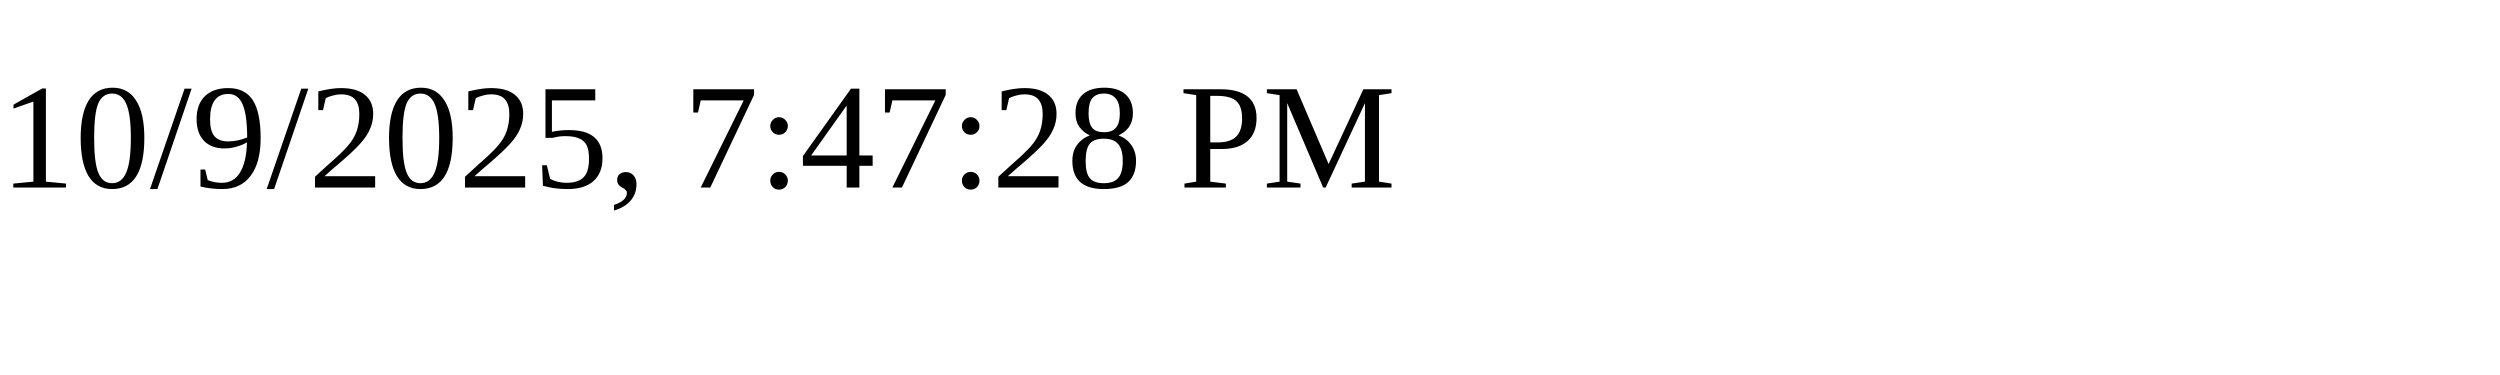
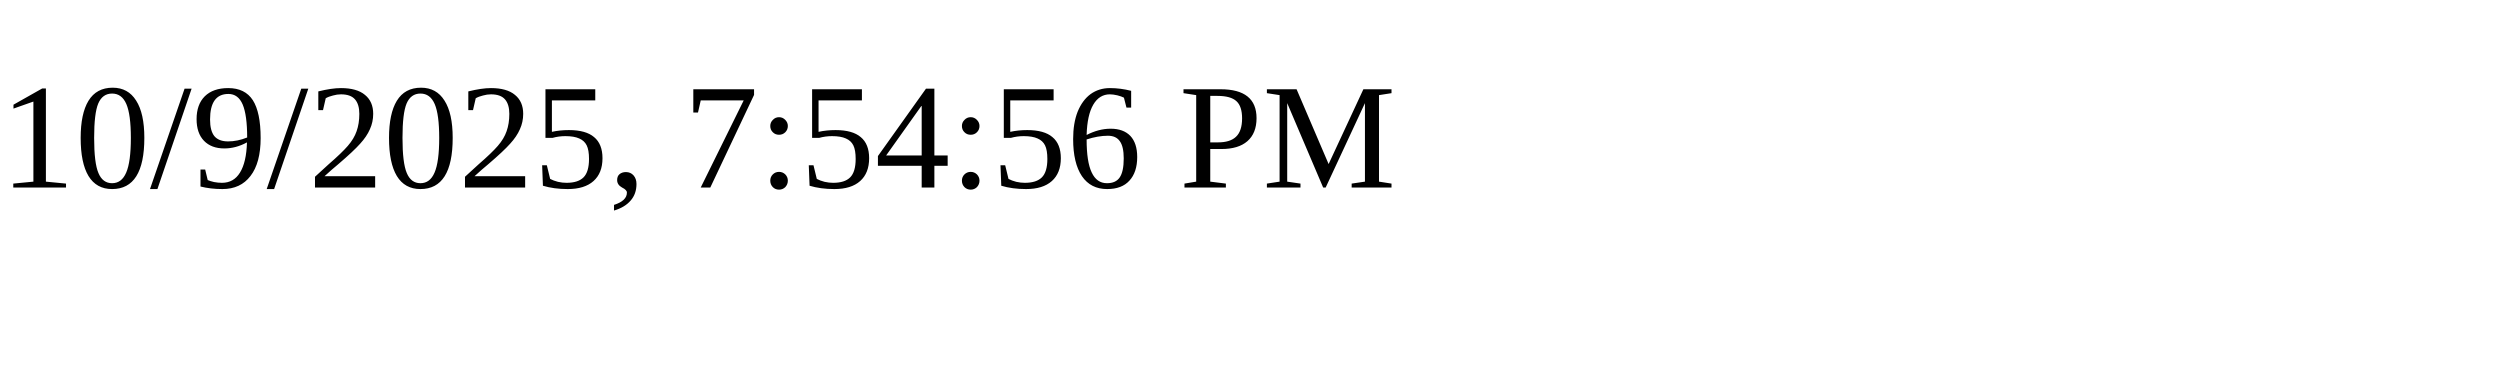
<svg xmlns="http://www.w3.org/2000/svg" height="30" width="200">
-   <text x="0" y="15">10/9/2025, 7:47:28 PM</text>
+   <text x="0" y="15">10/9/2025, 7:54:56 PM</text>
</svg>
